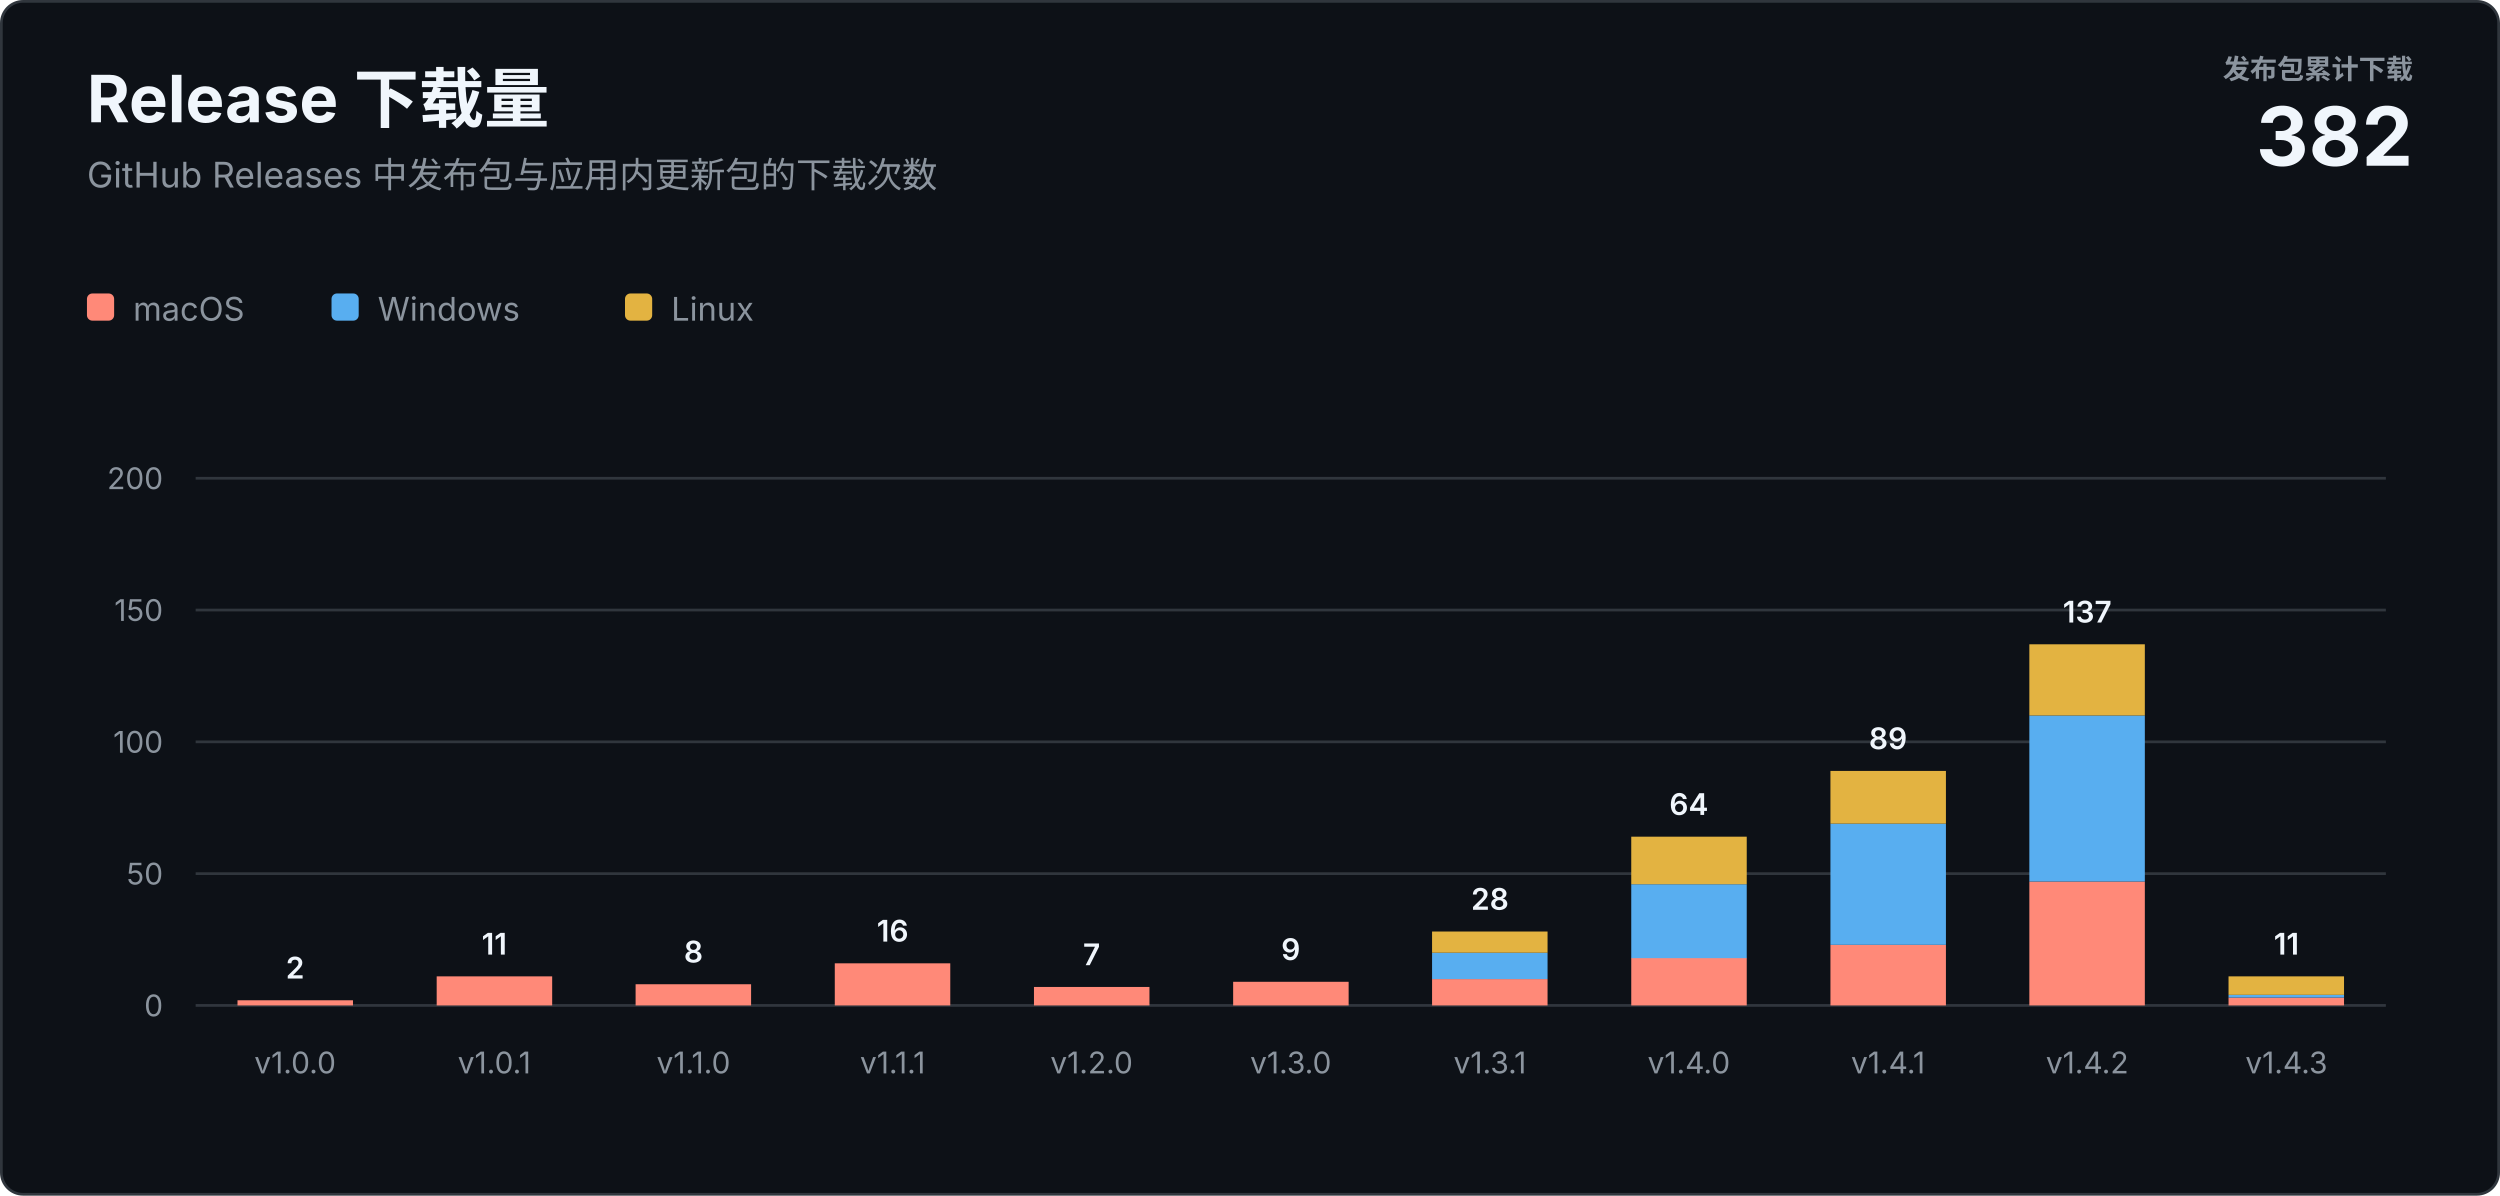
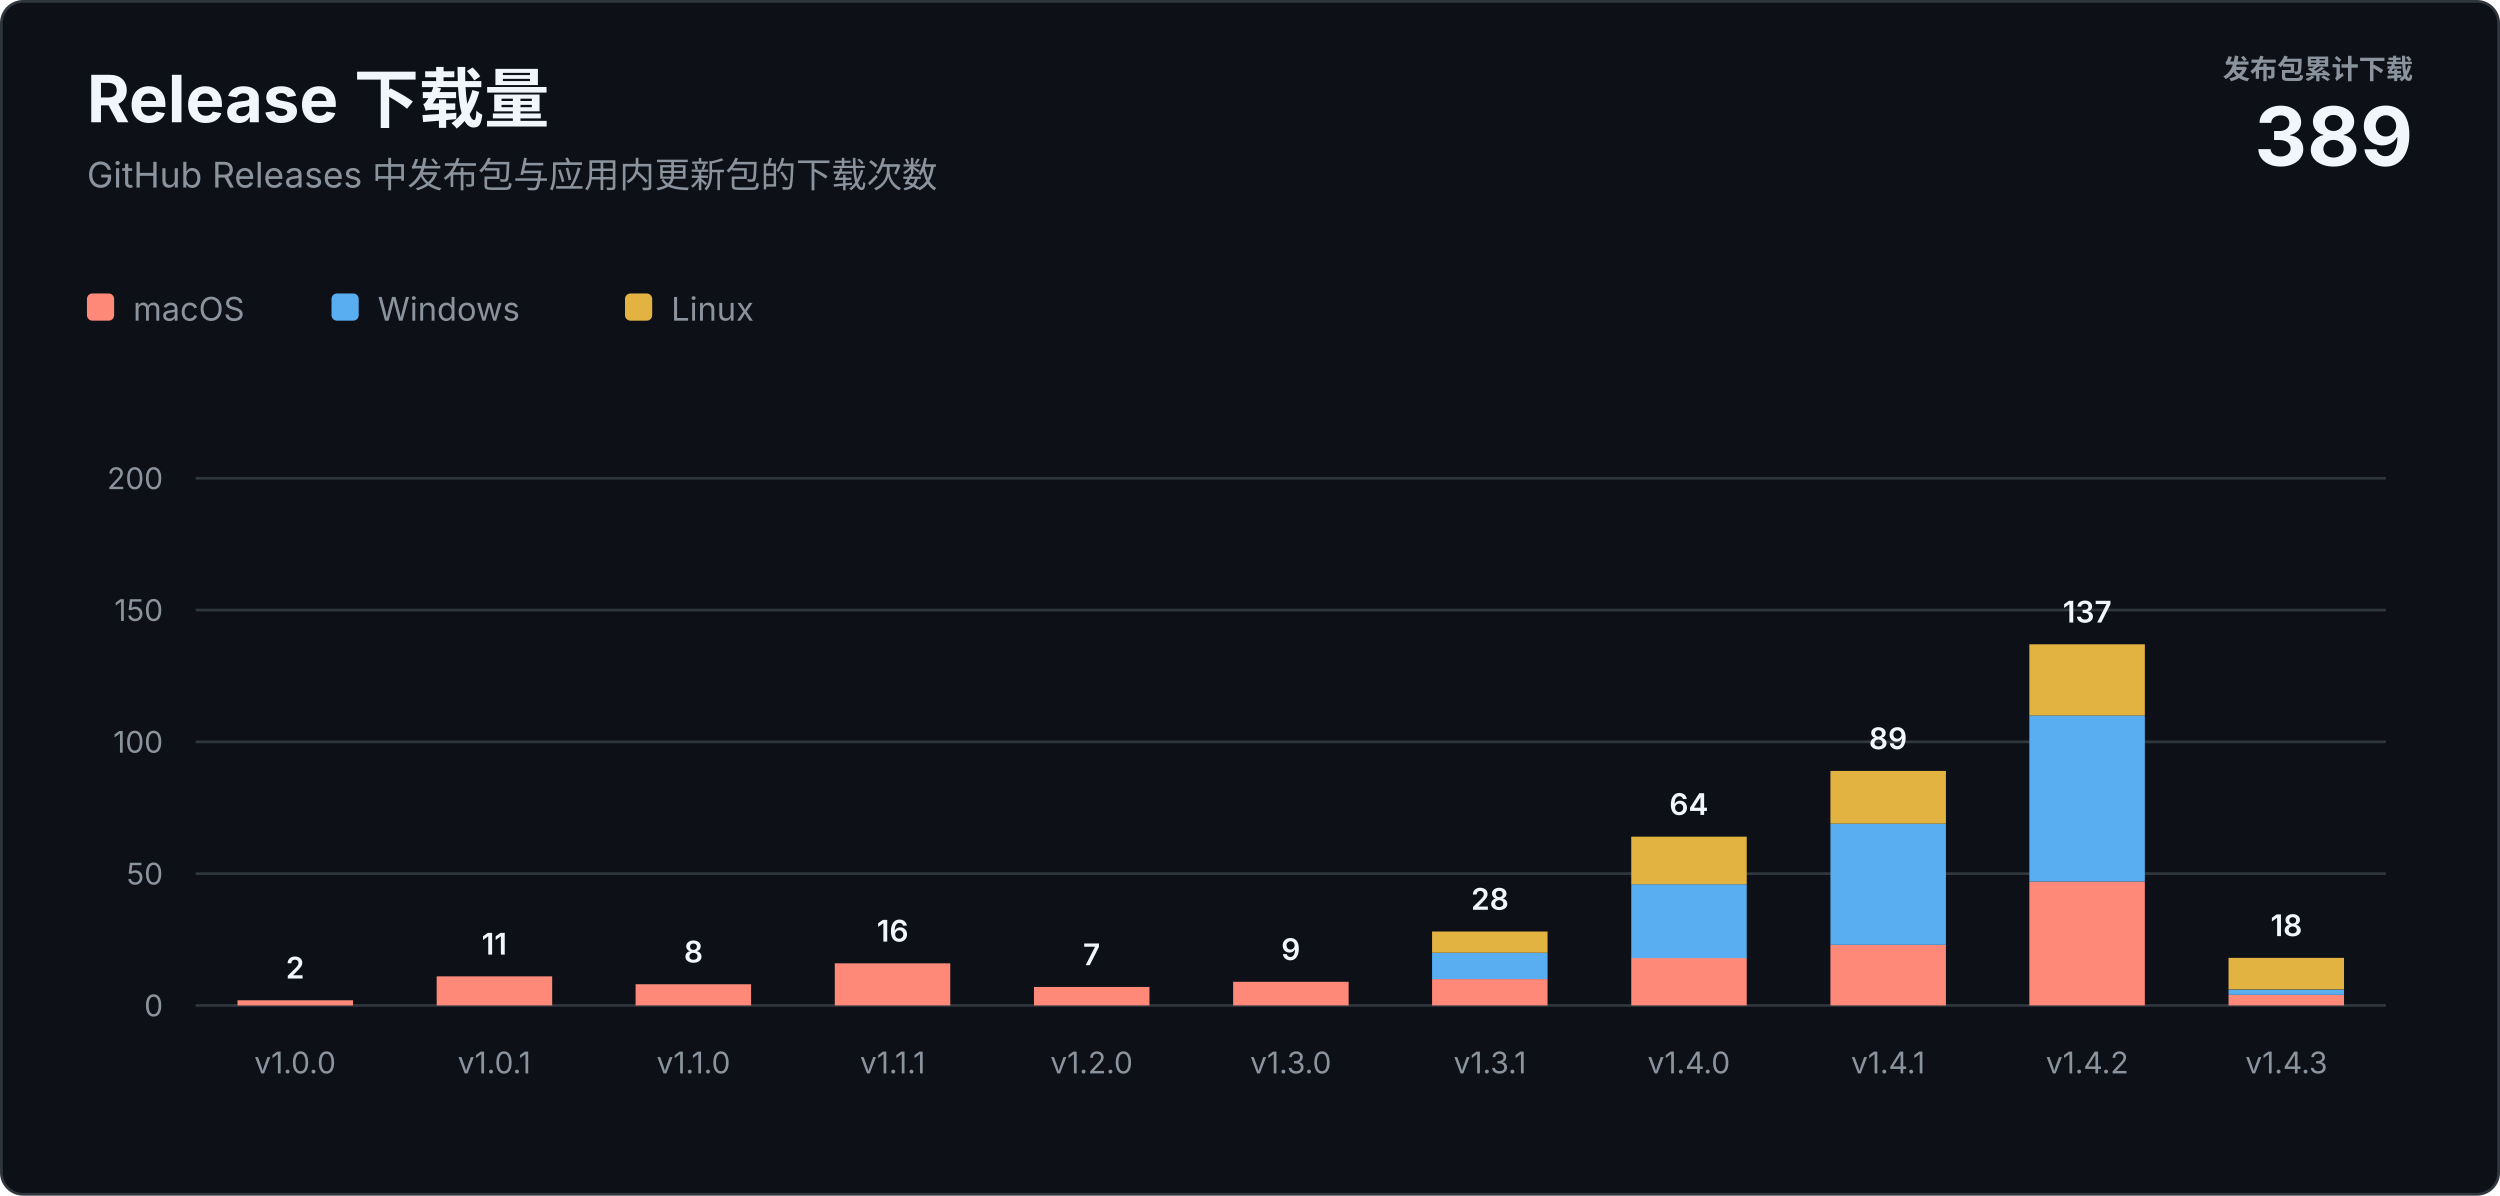
<svg xmlns="http://www.w3.org/2000/svg" width="920" height="440" viewBox="0 0 920 440" role="img" aria-labelledby="title description">
  <style>
    text { font-family: -apple-system, BlinkMacSystemFont, "Segoe UI", sans-serif; letter-spacing: 0; }
    .heading { fill: #f0f6fc; font-size: 24px; font-weight: 700; }
    .subtitle { fill: #8b949e; font-size: 13px; }
    .total-label { fill: #8b949e; font-size: 10px; font-weight: 600; }
    .total-value { fill: #f0f6fc; font-size: 30px; font-weight: 700; }
    .axis { fill: #8b949e; font-size: 11px; }
    .value { fill: #f0f6fc; font-size: 11px; font-weight: 600; }
    .legend { fill: #8b949e; font-size: 12px; }
  </style>
  <rect x="0.5" y="0.5" width="919" height="439" rx="8" fill="#0d1117" stroke="#30363d" />
  <text class="heading" x="32" y="45">Release 下载量</text>
  <text class="subtitle" x="32" y="69">GitHub Releases 中发布包与应用内更新包的下载次数</text>
  <text class="total-label" x="888" y="29" text-anchor="end">发布包累计下载</text>
-   <text class="total-value" x="888" y="61" text-anchor="end">382</text>
+   <text class="total-value" x="888" y="61" text-anchor="end">389</text>
  <g transform="translate(32 108)">
    <rect width="10" height="10" rx="2" fill="#ff8978" />
    <text class="legend" x="17" y="10">macOS</text>
    <rect x="90" width="10" height="10" rx="2" fill="#58aef0" />
    <text class="legend" x="107" y="10">Windows</text>
    <rect x="198" width="10" height="10" rx="2" fill="#e3b341" />
    <text class="legend" x="215" y="10">Linux</text>
  </g>
  <line x1="72" y1="370" x2="878" y2="370" stroke="#30363d" />
  <text class="axis" x="60" y="374" text-anchor="end">0</text>
  <line x1="72" y1="321.5" x2="878" y2="321.5" stroke="#30363d" />
  <text class="axis" x="60" y="325.5" text-anchor="end">50</text>
  <line x1="72" y1="273" x2="878" y2="273" stroke="#30363d" />
  <text class="axis" x="60" y="277" text-anchor="end">100</text>
  <line x1="72" y1="224.5" x2="878" y2="224.5" stroke="#30363d" />
  <text class="axis" x="60" y="228.5" text-anchor="end">150</text>
  <line x1="72" y1="176" x2="878" y2="176" stroke="#30363d" />
  <text class="axis" x="60" y="180" text-anchor="end">200</text>
  <rect x="87.4" y="368.1" width="42.5" height="1.9" fill="#ff8978" />
  <text class="value" x="108.6" y="360.1" text-anchor="middle">2</text>
  <text class="axis" x="108.6" y="395" text-anchor="middle">v1.0.0</text>
  <rect x="160.7" y="359.3" width="42.5" height="10.7" fill="#ff8978" />
  <text class="value" x="181.9" y="351.3" text-anchor="middle">11</text>
  <text class="axis" x="181.9" y="395" text-anchor="middle">v1.0.1</text>
  <rect x="233.9" y="362.2" width="42.5" height="7.8" fill="#ff8978" />
  <text class="value" x="255.2" y="354.2" text-anchor="middle">8</text>
  <text class="axis" x="255.2" y="395" text-anchor="middle">v1.1.0</text>
  <rect x="307.2" y="354.5" width="42.5" height="15.5" fill="#ff8978" />
  <text class="value" x="328.5" y="346.5" text-anchor="middle">16</text>
  <text class="axis" x="328.5" y="395" text-anchor="middle">v1.1.1</text>
  <rect x="380.5" y="363.2" width="42.5" height="6.8" fill="#ff8978" />
  <text class="value" x="401.7" y="355.2" text-anchor="middle">7</text>
  <text class="axis" x="401.7" y="395" text-anchor="middle">v1.2.0</text>
  <rect x="453.8" y="361.3" width="42.5" height="8.7" fill="#ff8978" />
  <text class="value" x="475.0" y="353.3" text-anchor="middle">9</text>
  <text class="axis" x="475.0" y="395" text-anchor="middle">v1.3.0</text>
  <rect x="527.0" y="360.3" width="42.5" height="9.7" fill="#ff8978" />
  <rect x="527.0" y="350.6" width="42.5" height="9.7" fill="#58aef0" />
  <rect x="527.0" y="342.8" width="42.5" height="7.8" fill="#e3b341" />
  <text class="value" x="548.3" y="334.8" text-anchor="middle">28</text>
  <text class="axis" x="548.3" y="395" text-anchor="middle">v1.3.1</text>
  <rect x="600.3" y="352.5" width="42.5" height="17.5" fill="#ff8978" />
  <rect x="600.3" y="325.4" width="42.5" height="27.2" fill="#58aef0" />
  <rect x="600.3" y="307.9" width="42.5" height="17.5" fill="#e3b341" />
  <text class="value" x="621.5" y="299.9" text-anchor="middle">64</text>
  <text class="axis" x="621.5" y="395" text-anchor="middle">v1.4.0</text>
  <rect x="673.6" y="347.7" width="42.5" height="22.3" fill="#ff8978" />
  <rect x="673.6" y="303.1" width="42.5" height="44.6" fill="#58aef0" />
  <rect x="673.6" y="283.7" width="42.5" height="19.4" fill="#e3b341" />
  <text class="value" x="694.8" y="275.7" text-anchor="middle">89</text>
  <text class="axis" x="694.8" y="395" text-anchor="middle">v1.4.1</text>
  <rect x="746.8" y="324.4" width="42.5" height="45.6" fill="#ff8978" />
  <rect x="746.8" y="263.3" width="42.5" height="61.1" fill="#58aef0" />
  <rect x="746.8" y="237.1" width="42.5" height="26.2" fill="#e3b341" />
  <text class="value" x="768.1" y="229.1" text-anchor="middle">137</text>
  <text class="axis" x="768.1" y="395" text-anchor="middle">v1.4.2</text>
-   <rect x="820.1" y="367.1" width="42.5" height="2.9" fill="#ff8978" />
-   <rect x="820.1" y="366.1" width="42.5" height="1.0" fill="#58aef0" />
-   <rect x="820.1" y="359.3" width="42.5" height="6.8" fill="#e3b341" />
-   <text class="value" x="841.4" y="351.3" text-anchor="middle">11</text>
+   <rect x="820.1" y="366.1" width="42.5" height="3.9" fill="#ff8978" />
+   <rect x="820.1" y="364.2" width="42.5" height="1.9" fill="#58aef0" />
+   <rect x="820.1" y="352.5" width="42.5" height="11.6" fill="#e3b341" />
+   <text class="value" x="841.4" y="344.5" text-anchor="middle">18</text>
  <text class="axis" x="841.4" y="395" text-anchor="middle">v1.4.3</text>
</svg>
